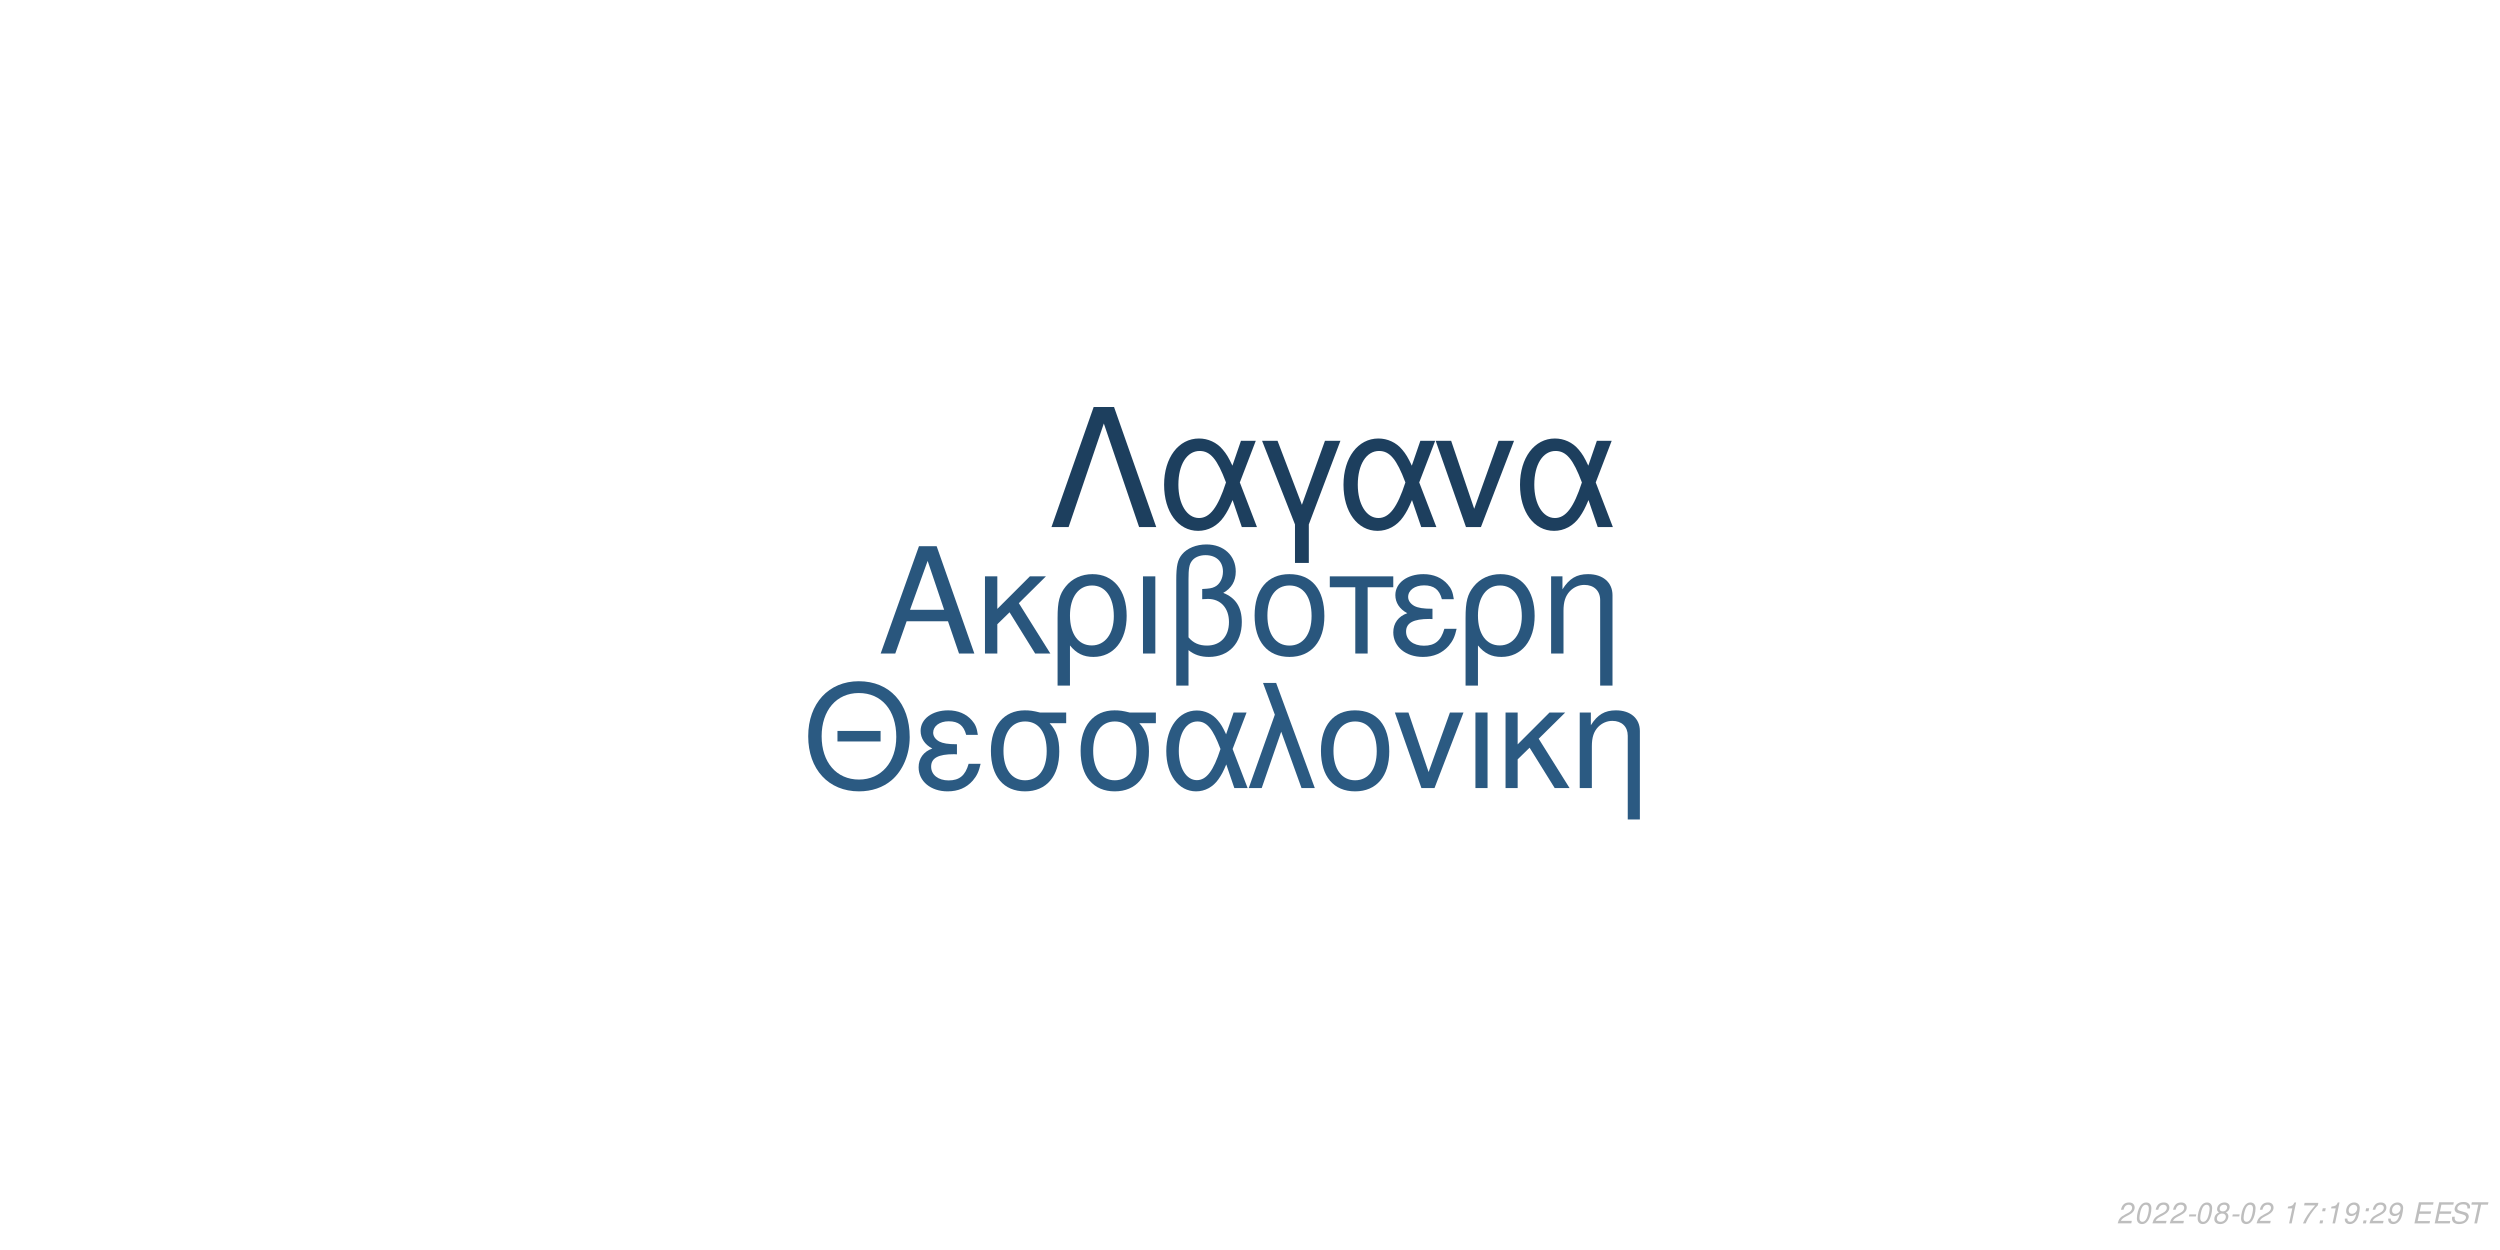
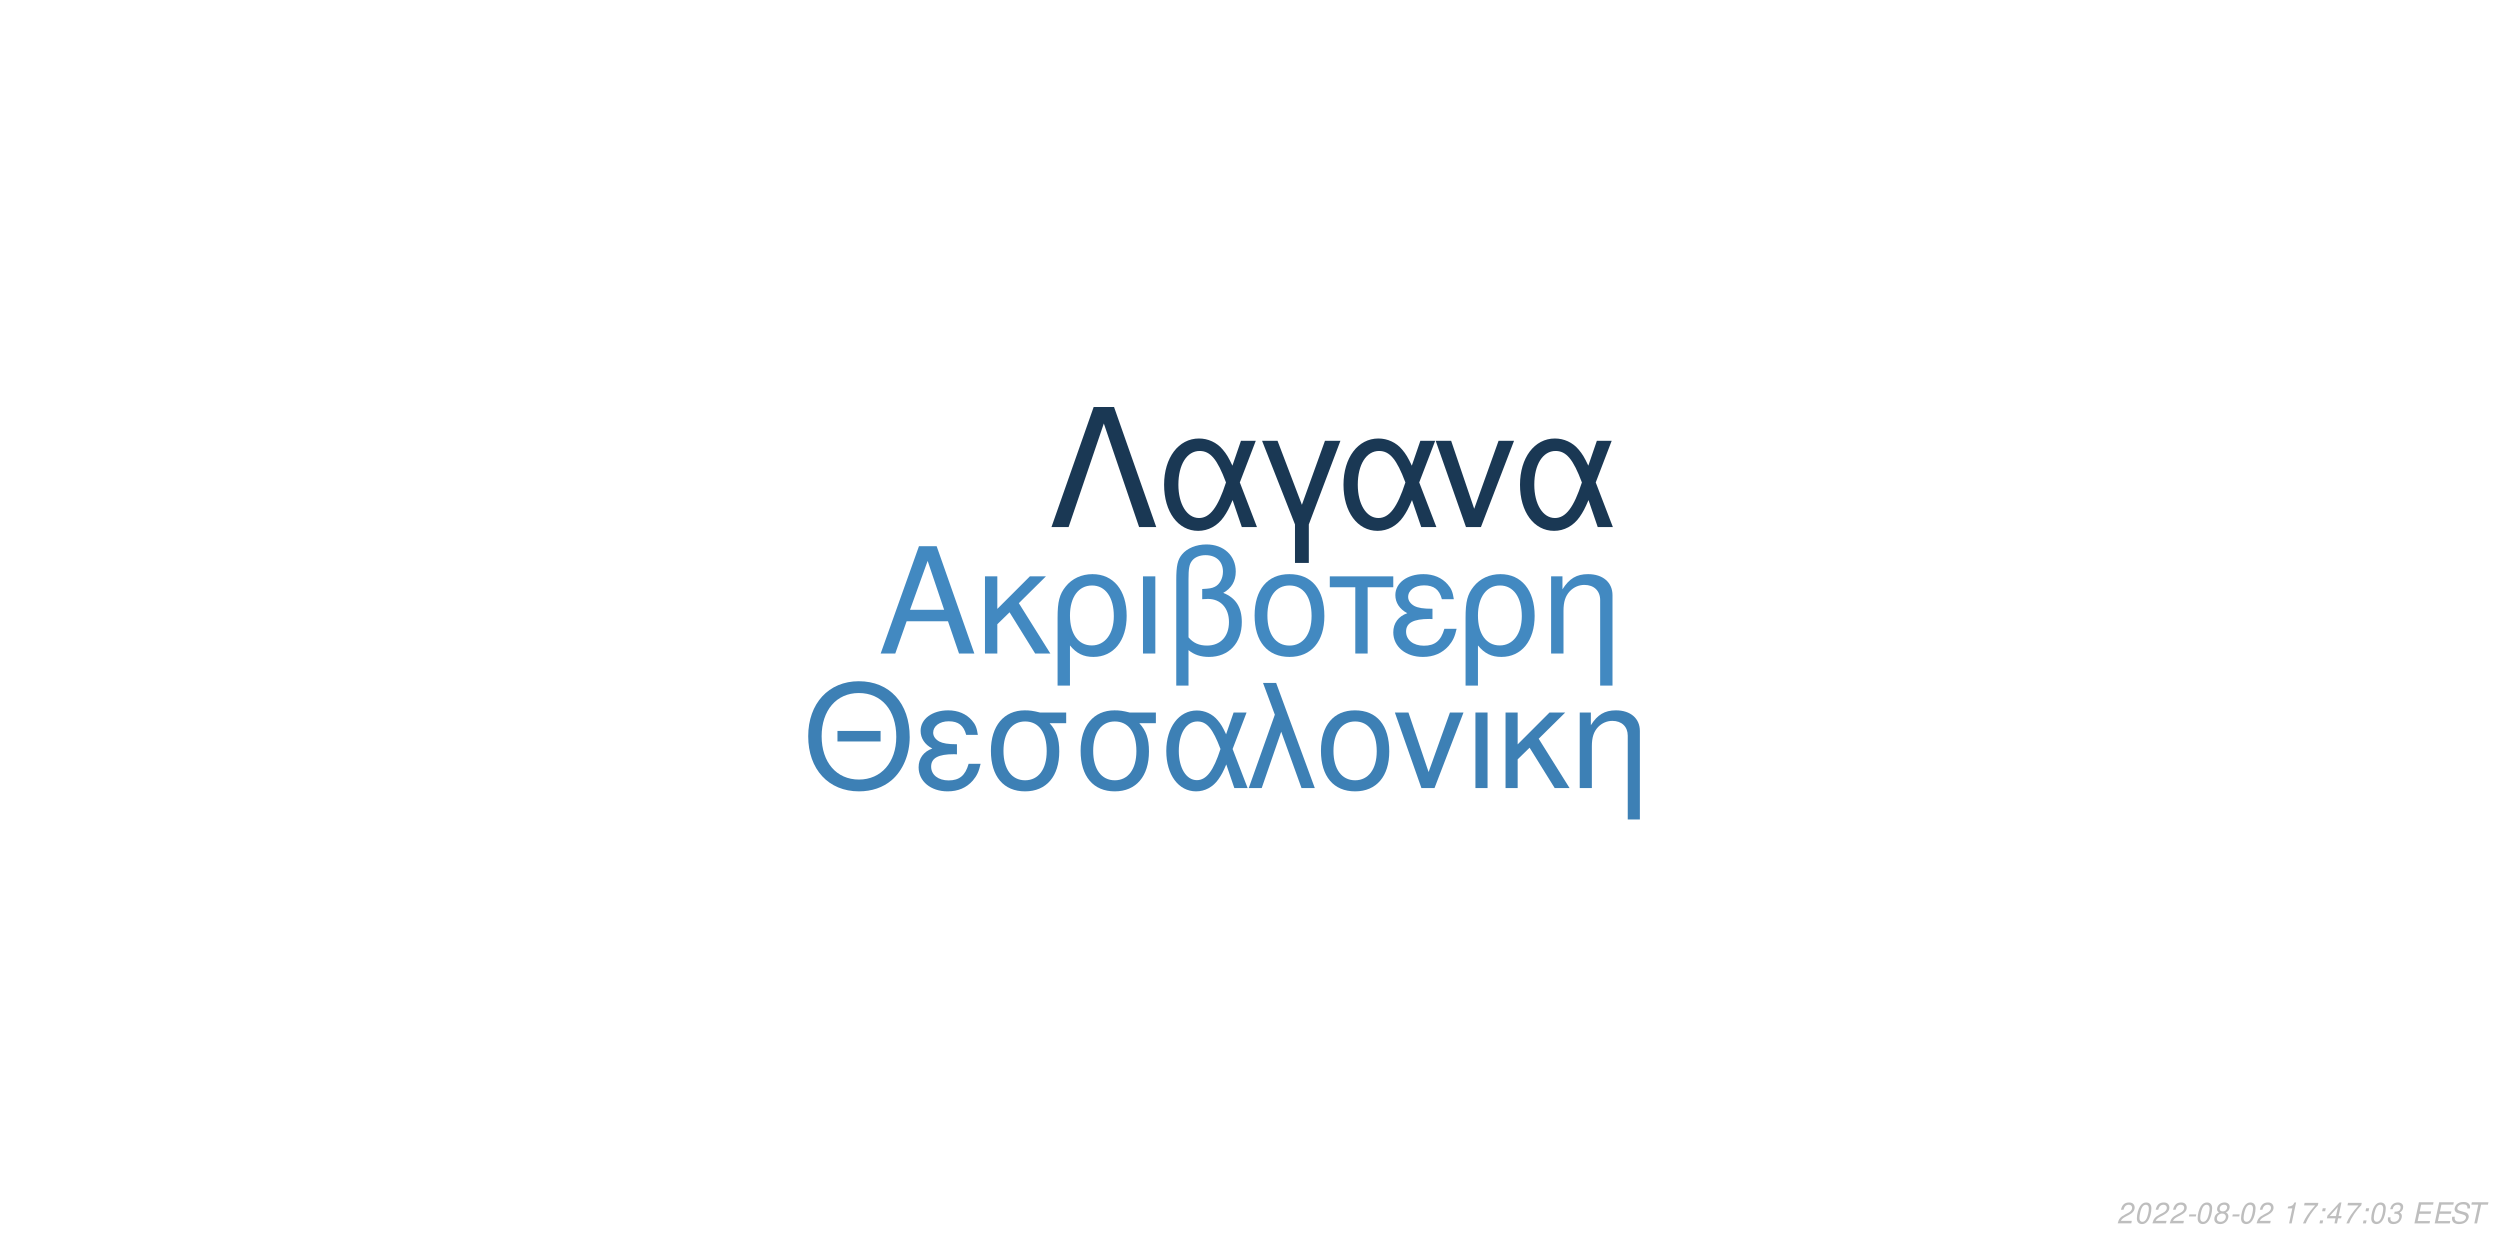
<svg xmlns="http://www.w3.org/2000/svg" xmlns:xlink="http://www.w3.org/1999/xlink" width="864pt" height="432pt" viewBox="0 0 864 432" version="1.1">
  <defs>
    <g>
      <symbol overflow="visible" id="glyph0-0">
        <path style="stroke:none;" d="" />
      </symbol>
      <symbol overflow="visible" id="glyph0-1">
        <path style="stroke:none;" d="M 24.125 -11.141 L 27.938 0 L 33.234 0 L 20.203 -37.094 L 14.094 -37.094 L 0.859 0 L 5.906 0 L 9.828 -11.141 Z M 22.797 -15.109 L 11 -15.109 L 17.094 -32.016 Z M 22.797 -15.109 " />
      </symbol>
      <symbol overflow="visible" id="glyph0-2">
        <path style="stroke:none;" d="M 7.172 -15.422 L 7.172 -26.672 L 2.906 -26.672 L 2.906 0 L 7.172 0 L 7.172 -10.125 L 11.406 -14.25 L 20.25 0 L 25.5 0 L 14.609 -17.406 L 23.969 -26.672 L 18.422 -26.672 Z M 7.172 -15.422 " />
      </symbol>
      <symbol overflow="visible" id="glyph0-3">
        <path style="stroke:none;" d="M 3 11.094 L 7.281 11.094 L 7.281 -2.797 C 9.516 -0.047 11.953 1.172 15.375 1.172 C 22.344 1.172 26.875 -4.422 26.875 -13.031 C 26.875 -21.891 22.297 -27.438 15.062 -27.438 C 11.297 -27.438 7.984 -25.906 5.797 -23.156 C 3.672 -20.516 3 -17.969 3 -12.359 Z M 14.906 -23.516 C 19.547 -23.516 22.438 -19.438 22.438 -12.922 C 22.438 -6.812 19.391 -2.797 14.812 -2.797 C 10.172 -2.797 7.281 -6.766 7.281 -13.125 C 7.281 -19.484 10.234 -23.516 14.906 -23.516 Z M 14.906 -23.516 " />
      </symbol>
      <symbol overflow="visible" id="glyph0-4">
        <path style="stroke:none;" d="M 3.516 0 L 7.781 0 L 7.781 -26.672 L 3.516 -26.672 Z M 3.516 0 " />
      </symbol>
      <symbol overflow="visible" id="glyph0-5">
        <path style="stroke:none;" d="M 4.016 11.094 L 8.25 11.094 L 8.25 -1.172 C 10.172 0.406 12.422 1.172 15.312 1.172 C 22.188 1.172 26.672 -3.609 26.672 -10.891 C 26.672 -15.984 24.578 -19.234 20.25 -20.969 C 23.109 -22.547 24.578 -25.031 24.578 -28.344 C 24.578 -33.844 20.406 -37.703 14.453 -37.703 C 10.938 -37.703 7.734 -36.391 6 -34.25 C 4.484 -32.422 4.016 -30.328 4.016 -25.391 Z M 8.25 -25.656 C 8.25 -29.359 8.5 -30.844 9.469 -32.062 C 10.375 -33.281 12.156 -34 14.094 -34 C 17.812 -34 20.156 -31.812 20.156 -28.297 C 20.156 -25.953 18.984 -23.812 17.297 -23.047 C 16.281 -22.547 15.469 -22.438 12.984 -22.297 L 12.984 -18.781 C 13.734 -18.828 14.344 -18.875 14.969 -18.875 C 19.344 -18.875 22.234 -15.719 22.234 -10.891 C 22.234 -5.906 19.281 -2.75 14.656 -2.75 C 11.953 -2.75 9.922 -3.609 8.25 -5.594 Z M 8.25 -25.656 " />
      </symbol>
      <symbol overflow="visible" id="glyph0-6">
        <path style="stroke:none;" d="M 14.094 -27.438 C 6.562 -27.438 2.094 -22.094 2.094 -13.125 C 2.094 -4.125 6.562 1.172 14.141 1.172 C 21.672 1.172 26.203 -4.172 26.203 -12.922 C 26.203 -22.188 21.828 -27.438 14.094 -27.438 Z M 14.141 -23.516 C 18.938 -23.516 21.781 -19.594 21.781 -12.984 C 21.781 -6.672 18.828 -2.75 14.141 -2.75 C 9.422 -2.75 6.516 -6.672 6.516 -13.125 C 6.516 -19.594 9.422 -23.516 14.141 -23.516 Z M 14.141 -23.516 " />
      </symbol>
      <symbol overflow="visible" id="glyph0-7">
        <path style="stroke:none;" d="M 7.891 0 L 12.156 0 L 12.156 -22.906 L 21.016 -22.906 L 21.016 -26.672 L -0.922 -26.672 L -0.922 -22.906 L 7.891 -22.906 Z M 7.891 0 " />
      </symbol>
      <symbol overflow="visible" id="glyph0-8">
        <path style="stroke:none;" d="M 14.562 -15.469 C 11.344 -15.469 9.562 -15.781 8.297 -16.438 C 6.922 -17.203 6.156 -18.328 6.156 -19.547 C 6.156 -21.891 8.453 -23.562 11.656 -23.562 C 15.062 -23.562 16.953 -22.094 17.812 -18.781 L 21.938 -18.781 C 21.578 -21.266 21.062 -22.5 19.797 -23.922 C 17.812 -26.203 14.906 -27.438 11.453 -27.438 C 5.797 -27.438 1.734 -24.375 1.734 -20.203 C 1.734 -17.609 3.156 -15.375 5.859 -13.938 C 2.797 -12.875 1.016 -10.484 1.016 -7.328 C 1.016 -2.391 5.297 1.172 11.25 1.172 C 14.969 1.172 17.906 -0.109 20.156 -2.641 C 21.578 -4.328 22.297 -5.797 22.906 -8.547 L 18.672 -8.547 C 17.5 -4.422 15.422 -2.703 11.609 -2.703 C 7.938 -2.703 5.438 -4.688 5.438 -7.578 C 5.438 -10.578 7.938 -11.953 13.484 -11.953 C 13.641 -11.953 14.094 -11.953 14.562 -11.906 Z M 14.562 -15.469 " />
      </symbol>
      <symbol overflow="visible" id="glyph0-9">
        <path style="stroke:none;" d="M 3.562 -26.672 L 3.562 0 L 7.844 0 L 7.844 -14.703 C 7.844 -17.906 8.5 -19.891 10.031 -21.531 C 11.406 -22.953 13.188 -23.719 15.062 -23.719 C 18.375 -23.719 20.516 -21.672 20.516 -18.469 L 20.516 11.094 L 24.781 11.094 L 24.781 -20.156 C 24.781 -24.578 21.469 -27.438 16.328 -27.438 C 12.359 -27.438 9.828 -25.906 7.484 -22.188 L 7.484 -26.672 Z M 3.562 -26.672 " />
      </symbol>
      <symbol overflow="visible" id="glyph1-0">
        <path style="stroke:none;" d="" />
      </symbol>
      <symbol overflow="visible" id="glyph1-1">
        <path style="stroke:none;" d="M 26.859 -19.734 L 11.953 -19.734 L 11.953 -16.094 L 26.859 -16.094 Z M 19.328 -36.922 C 8.922 -36.922 1.844 -29.25 1.844 -17.891 C 1.844 -6.484 8.875 1.141 19.391 1.141 C 23.812 1.141 27.703 -0.203 30.641 -2.688 C 34.578 -6.031 36.922 -11.656 36.922 -17.594 C 36.922 -29.297 30 -36.922 19.328 -36.922 Z M 19.328 -32.844 C 27.203 -32.844 32.281 -26.906 32.281 -17.688 C 32.281 -8.922 27.062 -2.938 19.391 -2.938 C 11.609 -2.938 6.484 -8.922 6.484 -17.891 C 6.484 -26.859 11.609 -32.844 19.328 -32.844 Z M 19.328 -32.844 " />
      </symbol>
      <symbol overflow="visible" id="glyph1-2">
        <path style="stroke:none;" d="M 14.25 -15.141 C 11.109 -15.141 9.375 -15.453 8.125 -16.094 C 6.781 -16.844 6.031 -17.938 6.031 -19.141 C 6.031 -21.422 8.266 -23.078 11.406 -23.078 C 14.75 -23.078 16.594 -21.625 17.438 -18.391 L 21.469 -18.391 C 21.125 -20.828 20.625 -22.031 19.391 -23.422 C 17.438 -25.656 14.594 -26.859 11.219 -26.859 C 5.688 -26.859 1.688 -23.875 1.688 -19.781 C 1.688 -17.234 3.094 -15.047 5.734 -13.656 C 2.734 -12.609 1 -10.266 1 -7.172 C 1 -2.344 5.188 1.141 11.016 1.141 C 14.656 1.141 17.547 -0.094 19.734 -2.594 C 21.125 -4.234 21.828 -5.688 22.422 -8.375 L 18.281 -8.375 C 17.141 -4.328 15.094 -2.641 11.359 -2.641 C 7.766 -2.641 5.328 -4.578 5.328 -7.422 C 5.328 -10.359 7.766 -11.703 13.203 -11.703 C 13.359 -11.703 13.797 -11.703 14.25 -11.656 Z M 14.25 -15.141 " />
      </symbol>
      <symbol overflow="visible" id="glyph1-3">
        <path style="stroke:none;" d="M 29 -26.109 L 19.938 -26.109 C 17.594 -26.703 16.438 -26.859 14.703 -26.859 C 7.469 -26.859 2.984 -21.469 2.984 -12.859 C 2.984 -4.031 7.375 1.141 14.797 1.141 C 22.172 1.141 26.609 -4.078 26.609 -12.656 C 26.609 -17.047 25.656 -19.828 23.266 -22.422 L 29 -22.422 Z M 14.797 -23.016 C 19.531 -23.016 22.266 -19.234 22.266 -12.75 C 22.266 -6.531 19.438 -2.688 14.797 -2.688 C 10.172 -2.688 7.328 -6.531 7.328 -12.859 C 7.328 -19.188 10.172 -23.016 14.797 -23.016 Z M 14.797 -23.016 " />
      </symbol>
      <symbol overflow="visible" id="glyph1-4">
        <path style="stroke:none;" d="M 29.344 -26.109 L 24.859 -26.109 L 22.266 -18.578 C 21.125 -21.031 20.484 -22.125 19.328 -23.469 C 17.547 -25.609 14.906 -26.812 12.156 -26.812 C 5.984 -26.812 1.594 -20.984 1.594 -12.812 C 1.594 -4.578 5.828 1.141 11.906 1.141 C 14.953 1.141 17.734 -0.344 19.625 -3.047 C 20.672 -4.531 21.281 -5.688 22.328 -8.172 L 25.109 0 L 29.703 0 L 24.516 -13.5 Z M 20.328 -13.5 C 17.891 -5.922 15.453 -2.734 12.156 -2.734 C 8.516 -2.734 5.922 -6.922 5.922 -12.812 C 5.922 -18.938 8.516 -23.016 12.359 -23.016 C 15.594 -23.016 17.688 -20.531 20.328 -13.5 Z M 20.328 -13.5 " />
      </symbol>
      <symbol overflow="visible" id="glyph1-5">
        <path style="stroke:none;" d="M 1.094 0 L 5.578 0 L 12.312 -19.484 L 19.328 0 L 23.922 0 L 10.562 -36.328 L 6.031 -36.328 L 10.109 -25.359 Z M 1.094 0 " />
      </symbol>
      <symbol overflow="visible" id="glyph1-6">
        <path style="stroke:none;" d="M 13.797 -26.859 C 6.422 -26.859 2.047 -21.625 2.047 -12.859 C 2.047 -4.031 6.422 1.141 13.859 1.141 C 21.234 1.141 25.656 -4.078 25.656 -12.656 C 25.656 -21.719 21.375 -26.859 13.797 -26.859 Z M 13.859 -23.016 C 18.531 -23.016 21.328 -19.188 21.328 -12.703 C 21.328 -6.531 18.438 -2.688 13.859 -2.688 C 9.219 -2.688 6.375 -6.531 6.375 -12.859 C 6.375 -19.188 9.219 -23.016 13.859 -23.016 Z M 13.859 -23.016 " />
      </symbol>
      <symbol overflow="visible" id="glyph1-7">
        <path style="stroke:none;" d="M 14.297 0 L 24.312 -26.109 L 19.625 -26.109 L 12.25 -5.531 L 5.281 -26.109 L 0.594 -26.109 L 9.766 0 Z M 14.297 0 " />
      </symbol>
      <symbol overflow="visible" id="glyph1-8">
        <path style="stroke:none;" d="M 3.438 0 L 7.625 0 L 7.625 -26.109 L 3.438 -26.109 Z M 3.438 0 " />
      </symbol>
      <symbol overflow="visible" id="glyph1-9">
        <path style="stroke:none;" d="M 7.031 -15.094 L 7.031 -26.109 L 2.844 -26.109 L 2.844 0 L 7.031 0 L 7.031 -9.922 L 11.156 -13.953 L 19.828 0 L 24.969 0 L 14.297 -17.047 L 23.469 -26.109 L 18.031 -26.109 Z M 7.031 -15.094 " />
      </symbol>
      <symbol overflow="visible" id="glyph1-10">
        <path style="stroke:none;" d="M 3.484 -26.109 L 3.484 0 L 7.672 0 L 7.672 -14.406 C 7.672 -17.547 8.328 -19.484 9.812 -21.078 C 11.156 -22.469 12.906 -23.219 14.75 -23.219 C 17.984 -23.219 20.078 -21.234 20.078 -18.094 L 20.078 10.859 L 24.266 10.859 L 24.266 -19.734 C 24.266 -24.062 21.031 -26.859 16 -26.859 C 12.109 -26.859 9.609 -25.359 7.328 -21.719 L 7.328 -26.109 Z M 3.484 -26.109 " />
      </symbol>
      <symbol overflow="visible" id="glyph2-0">
        <path style="stroke:none;" d="" />
      </symbol>
      <symbol overflow="visible" id="glyph2-1">
        <path style="stroke:none;" d="M 22.531 -41.484 L 15.484 -41.484 L 0.906 0 L 6.828 0 L 19 -35.797 L 31.188 0 L 37.109 0 Z M 22.531 -41.484 " />
      </symbol>
      <symbol overflow="visible" id="glyph2-2">
        <path style="stroke:none;" d="M 33.516 -29.812 L 28.391 -29.812 L 25.438 -21.219 C 24.125 -24.016 23.391 -25.266 22.078 -26.797 C 20.031 -29.25 17.016 -30.609 13.891 -30.609 C 6.828 -30.609 1.828 -23.953 1.828 -14.625 C 1.828 -5.234 6.656 1.312 13.594 1.312 C 17.078 1.312 20.266 -0.391 22.422 -3.469 C 23.609 -5.172 24.297 -6.484 25.5 -9.328 L 28.688 0 L 33.922 0 L 28 -15.422 Z M 23.219 -15.422 C 20.422 -6.766 17.641 -3.125 13.891 -3.125 C 9.734 -3.125 6.766 -7.906 6.766 -14.625 C 6.766 -21.625 9.734 -26.297 14.109 -26.297 C 17.812 -26.297 20.203 -23.453 23.219 -15.422 Z M 23.219 -15.422 " />
      </symbol>
      <symbol overflow="visible" id="glyph2-3">
        <path style="stroke:none;" d="M 12.062 12.406 L 16.844 12.406 L 16.844 -0.906 L 27.766 -29.812 L 22.422 -29.812 L 14.453 -7.688 L 6.031 -29.812 L 0.688 -29.812 L 12.062 -0.906 Z M 12.062 12.406 " />
      </symbol>
      <symbol overflow="visible" id="glyph2-4">
        <path style="stroke:none;" d="M 16.328 0 L 27.766 -29.812 L 22.422 -29.812 L 14 -6.312 L 6.031 -29.812 L 0.688 -29.812 L 11.156 0 Z M 16.328 0 " />
      </symbol>
      <symbol overflow="visible" id="glyph3-0">
        <path style="stroke:none;" d="" />
      </symbol>
      <symbol overflow="visible" id="glyph3-1">
        <path style="stroke:none;" d="M 5.234 -0.875 L 1.469 -0.875 C 1.641 -1.375 2.203 -1.891 3.109 -2.344 L 4.234 -2.938 C 5.562 -3.625 6.219 -4.469 6.219 -5.484 C 6.219 -5.938 6.062 -6.359 5.797 -6.656 C 5.469 -7.047 4.984 -7.234 4.312 -7.234 C 2.766 -7.234 1.891 -6.453 1.484 -4.734 L 2.375 -4.734 C 2.484 -5.188 2.609 -5.484 2.797 -5.75 C 3.094 -6.203 3.609 -6.453 4.188 -6.453 C 4.891 -6.453 5.344 -6.031 5.344 -5.375 C 5.344 -4.703 4.859 -4.094 4.016 -3.656 L 2.984 -3.125 C 1.234 -2.188 0.797 -1.656 0.344 -0.016 L 5.047 -0.016 Z M 5.234 -0.875 " />
      </symbol>
      <symbol overflow="visible" id="glyph3-2">
        <path style="stroke:none;" d="M 4.203 -7.234 C 3.375 -7.234 2.688 -6.812 2.125 -5.984 C 1.484 -5.047 0.984 -3.188 0.984 -1.734 C 0.984 -1.109 1.172 -0.562 1.484 -0.266 C 1.797 0.047 2.281 0.234 2.766 0.234 C 3.625 0.234 4.281 -0.156 4.859 -1.016 C 5.516 -1.953 6 -3.797 6 -5.266 C 6 -6.5 5.328 -7.234 4.203 -7.234 Z M 4.094 -6.453 C 4.734 -6.453 5.125 -5.984 5.125 -5.156 C 5.125 -4.203 4.781 -2.625 4.406 -1.812 C 3.984 -0.938 3.516 -0.547 2.875 -0.547 C 2.25 -0.547 1.875 -1.031 1.875 -1.828 C 1.875 -2.797 2.203 -4.344 2.594 -5.203 C 2.984 -6.047 3.453 -6.453 4.094 -6.453 Z M 4.094 -6.453 " />
      </symbol>
      <symbol overflow="visible" id="glyph3-3">
        <path style="stroke:none;" d="M 3.516 -3.125 L 1.125 -3.125 L 0.969 -2.406 L 3.359 -2.406 Z M 3.516 -3.125 " />
      </symbol>
      <symbol overflow="visible" id="glyph3-4">
        <path style="stroke:none;" d="M 4.766 -3.797 C 5.078 -3.969 5.234 -4.078 5.438 -4.234 C 5.812 -4.594 6.062 -5.172 6.062 -5.734 C 6.062 -6.625 5.344 -7.234 4.266 -7.234 C 2.812 -7.234 1.703 -6.219 1.703 -4.875 C 1.703 -4.406 1.875 -4.125 2.359 -3.812 C 1.297 -3.312 0.75 -2.516 0.75 -1.469 C 0.75 -0.438 1.547 0.234 2.812 0.234 C 3.656 0.234 4.359 -0.094 4.938 -0.734 C 5.359 -1.234 5.609 -1.859 5.609 -2.438 C 5.609 -3.047 5.312 -3.516 4.766 -3.797 Z M 4.109 -6.453 C 4.797 -6.453 5.188 -6.125 5.188 -5.578 C 5.188 -5.266 5.062 -4.922 4.859 -4.672 C 4.562 -4.312 4.188 -4.156 3.656 -4.156 C 2.984 -4.156 2.594 -4.453 2.594 -4.984 C 2.594 -5.859 3.203 -6.453 4.109 -6.453 Z M 3.453 -3.406 C 4.234 -3.406 4.734 -2.984 4.734 -2.312 C 4.734 -1.312 3.922 -0.547 2.875 -0.547 C 2.125 -0.547 1.625 -0.969 1.625 -1.625 C 1.625 -2.609 2.438 -3.406 3.453 -3.406 Z M 3.453 -3.406 " />
      </symbol>
      <symbol overflow="visible" id="glyph3-5">
        <path style="stroke:none;" d="" />
      </symbol>
      <symbol overflow="visible" id="glyph3-6">
        <path style="stroke:none;" d="M 3.703 -5.188 L 2.594 0 L 3.469 0 L 5.016 -7.234 L 4.438 -7.234 C 3.906 -6.156 3.688 -6.016 2.234 -5.812 L 2.109 -5.188 Z M 3.703 -5.188 " />
      </symbol>
      <symbol overflow="visible" id="glyph3-7">
        <path style="stroke:none;" d="M 6.703 -7.094 L 1.953 -7.094 L 1.766 -6.219 L 5.594 -6.219 C 3.344 -3.688 2.266 -2.109 1.375 0 L 2.344 0 C 3.031 -1.906 4.828 -4.594 6.547 -6.281 Z M 6.703 -7.094 " />
      </symbol>
      <symbol overflow="visible" id="glyph3-8">
        <path style="stroke:none;" d="M 2.359 -1.031 L 1.312 -1.031 L 1.094 0 L 2.141 0 Z M 3.266 -5.234 L 2.219 -5.234 L 2 -4.203 L 3.047 -4.203 Z M 3.266 -5.234 " />
      </symbol>
      <symbol overflow="visible" id="glyph3-9">
-         <path style="stroke:none;" d="M 0.844 -1.656 C 0.844 -1.547 0.844 -1.438 0.844 -1.375 C 0.844 -0.406 1.531 0.234 2.578 0.234 C 3.203 0.234 3.766 0.016 4.297 -0.438 C 4.938 -1 5.312 -1.656 5.594 -2.719 C 5.844 -3.672 6.016 -4.766 6.016 -5.375 C 6.016 -5.844 5.844 -6.328 5.547 -6.656 C 5.203 -7.031 4.703 -7.234 4.062 -7.234 C 2.516 -7.234 1.297 -5.938 1.297 -4.266 C 1.297 -3.203 1.984 -2.547 3.047 -2.547 C 3.484 -2.547 3.953 -2.672 4.281 -2.891 C 4.406 -2.984 4.547 -3.078 4.828 -3.344 C 4.438 -1.484 3.703 -0.547 2.703 -0.547 C 2.109 -0.547 1.719 -0.938 1.719 -1.547 L 1.719 -1.656 Z M 3.953 -6.453 C 4.625 -6.453 5.141 -5.953 5.141 -5.281 C 5.141 -4.188 4.312 -3.312 3.297 -3.312 C 2.594 -3.312 2.172 -3.734 2.172 -4.453 C 2.172 -5.562 2.984 -6.453 3.953 -6.453 Z M 3.953 -6.453 " />
+         <path style="stroke:none;" d="M 3.625 -1.75 L 3.266 0 L 4.141 0 L 4.516 -1.75 L 5.562 -1.75 L 5.734 -2.531 L 4.688 -2.531 L 5.688 -7.234 L 5.016 -7.234 L 0.844 -2.672 L 0.641 -1.75 Z M 3.797 -2.531 L 1.594 -2.531 L 4.469 -5.703 Z M 3.797 -2.531 " />
      </symbol>
      <symbol overflow="visible" id="glyph3-10">
+         <path style="stroke:none;" d="M 2.922 -3.312 C 3.125 -3.344 3.234 -3.344 3.375 -3.344 C 4.203 -3.344 4.688 -3 4.688 -2.406 C 4.688 -1.312 3.906 -0.547 2.781 -0.547 C 2.047 -0.547 1.594 -0.938 1.594 -1.562 C 1.594 -1.719 1.609 -1.844 1.656 -2.094 L 0.766 -2.094 C 0.734 -1.797 0.719 -1.641 0.719 -1.469 C 0.719 -0.375 1.406 0.234 2.641 0.234 C 3.547 0.234 4.297 -0.078 4.812 -0.656 C 5.266 -1.156 5.562 -1.875 5.562 -2.547 C 5.562 -3.125 5.344 -3.453 4.797 -3.734 C 5.641 -4.234 6.016 -4.844 6.016 -5.734 C 6.016 -6.656 5.312 -7.234 4.203 -7.234 C 3.375 -7.234 2.672 -6.938 2.188 -6.375 C 1.891 -6.031 1.703 -5.641 1.516 -4.906 L 2.391 -4.906 C 2.5 -5.359 2.594 -5.594 2.734 -5.812 C 3.047 -6.234 3.516 -6.453 4.078 -6.453 C 4.734 -6.453 5.141 -6.125 5.141 -5.578 C 5.141 -5.188 5.016 -4.797 4.797 -4.547 C 4.516 -4.234 4 -4.062 3.266 -4.062 L 3.078 -4.062 Z M 2.922 -3.312 " />
+       </symbol>
+       <symbol overflow="visible" id="glyph3-11">
        <path style="stroke:none;" d="M 2.547 -3.312 L 6.5 -3.312 L 6.688 -4.141 L 2.719 -4.141 L 3.219 -6.469 L 7.344 -6.469 L 7.516 -7.297 L 2.453 -7.297 L 0.906 0 L 6.125 0 L 6.297 -0.812 L 2.016 -0.812 Z M 2.547 -3.312 " />
      </symbol>
-       <symbol overflow="visible" id="glyph3-11">
+       <symbol overflow="visible" id="glyph3-12">
        <path style="stroke:none;" d="M 7.062 -5.156 C 7.125 -5.438 7.141 -5.562 7.141 -5.703 C 7.141 -6.156 6.938 -6.594 6.594 -6.891 C 6.188 -7.25 5.656 -7.406 4.875 -7.406 C 3.844 -7.406 3.047 -7.125 2.5 -6.562 C 2.094 -6.141 1.781 -5.438 1.781 -4.922 C 1.781 -4.297 2.219 -3.766 2.891 -3.562 L 4.594 -3.094 C 5.406 -2.859 5.734 -2.578 5.734 -2.094 C 5.734 -1.781 5.547 -1.406 5.266 -1.141 C 4.844 -0.766 4.266 -0.578 3.453 -0.578 C 2.328 -0.578 1.812 -0.984 1.812 -1.906 C 1.812 -2.047 1.812 -2.125 1.844 -2.312 L 0.984 -2.312 C 0.906 -2.062 0.891 -1.906 0.891 -1.688 C 0.891 -0.484 1.797 0.234 3.297 0.234 C 4.359 0.234 5.234 -0.062 5.812 -0.609 C 6.344 -1.078 6.688 -1.797 6.688 -2.375 C 6.688 -2.641 6.609 -2.906 6.453 -3.156 C 6.234 -3.5 5.938 -3.703 5.469 -3.828 L 3.75 -4.312 C 2.984 -4.547 2.734 -4.734 2.734 -5.188 C 2.734 -5.547 2.875 -5.844 3.188 -6.109 C 3.547 -6.438 4.031 -6.594 4.703 -6.594 C 5.266 -6.594 5.688 -6.484 5.906 -6.297 C 6.094 -6.125 6.219 -5.797 6.219 -5.516 C 6.219 -5.422 6.203 -5.344 6.188 -5.156 Z M 7.062 -5.156 " />
      </symbol>
-       <symbol overflow="visible" id="glyph3-12">
+       <symbol overflow="visible" id="glyph3-13">
        <path style="stroke:none;" d="M 4.938 -6.469 L 7.312 -6.469 L 7.484 -7.297 L 1.75 -7.297 L 1.578 -6.469 L 3.984 -6.469 L 2.609 0 L 3.547 0 Z M 4.938 -6.469 " />
      </symbol>
    </g>
  </defs>
  <g id="surface1">
    <rect x="0" y="0" width="864" height="432" style="fill:rgb(100%,100%,100%);fill-opacity:1;stroke:none;" />
-     <g style="fill:rgb(16.078%,33.725%,49.02%);fill-opacity:1;">
+     <g style="fill:rgb(25.882%,53.725%,75.686%);fill-opacity:1;">
      <use xlink:href="#glyph0-1" x="303.5" y="225.861" />
      <use xlink:href="#glyph0-2" x="337.5" y="225.861" />
      <use xlink:href="#glyph0-3" x="362.5" y="225.861" />
      <use xlink:href="#glyph0-4" x="391.5" y="225.861" />
      <use xlink:href="#glyph0-5" x="402.5" y="225.861" />
      <use xlink:href="#glyph0-6" x="431.5" y="225.861" />
      <use xlink:href="#glyph0-7" x="460.5" y="225.861" />
      <use xlink:href="#glyph0-8" x="480.5" y="225.861" />
      <use xlink:href="#glyph0-3" x="503.5" y="225.861" />
      <use xlink:href="#glyph0-9" x="532.5" y="225.861" />
    </g>
-     <g style="fill:rgb(16.863%,35.294%,50.98%);fill-opacity:1;">
+     <g style="fill:rgb(23.922%,50.196%,70.98%);fill-opacity:1;">
      <use xlink:href="#glyph1-1" x="277.473" y="272.354" />
      <use xlink:href="#glyph1-2" x="316.473" y="272.354" />
      <use xlink:href="#glyph1-3" x="339.473" y="272.354" />
      <use xlink:href="#glyph1-3" x="370.473" y="272.354" />
      <use xlink:href="#glyph1-4" x="401.473" y="272.354" />
      <use xlink:href="#glyph1-5" x="430.473" y="272.354" />
      <use xlink:href="#glyph1-6" x="454.473" y="272.354" />
      <use xlink:href="#glyph1-7" x="481.473" y="272.354" />
      <use xlink:href="#glyph1-8" x="506.473" y="272.354" />
      <use xlink:href="#glyph1-9" x="517.473" y="272.354" />
      <use xlink:href="#glyph1-10" x="542.473" y="272.354" />
    </g>
-     <g style="fill:rgb(11.373%,24.706%,36.863%);fill-opacity:1;">
+     <g style="fill:rgb(10.196%,21.961%,32.941%);fill-opacity:1;">
      <use xlink:href="#glyph2-1" x="362.484" y="182.152" />
      <use xlink:href="#glyph2-2" x="400.484" y="182.152" />
      <use xlink:href="#glyph2-3" x="435.484" y="182.152" />
      <use xlink:href="#glyph2-2" x="462.484" y="182.152" />
      <use xlink:href="#glyph2-4" x="495.484" y="182.152" />
      <use xlink:href="#glyph2-2" x="523.484" y="182.152" />
    </g>
    <g style="fill:rgb(74.51%,74.51%,74.51%);fill-opacity:1;">
      <use xlink:href="#glyph3-1" x="731.52" y="422.81" />
      <use xlink:href="#glyph3-2" x="737.52" y="422.81" />
      <use xlink:href="#glyph3-1" x="743.52" y="422.81" />
      <use xlink:href="#glyph3-1" x="749.52" y="422.81" />
      <use xlink:href="#glyph3-3" x="755.52" y="422.81" />
      <use xlink:href="#glyph3-2" x="758.52" y="422.81" />
      <use xlink:href="#glyph3-4" x="764.52" y="422.81" />
      <use xlink:href="#glyph3-3" x="770.52" y="422.81" />
      <use xlink:href="#glyph3-2" x="773.52" y="422.81" />
      <use xlink:href="#glyph3-1" x="779.52" y="422.81" />
      <use xlink:href="#glyph3-5" x="785.52" y="422.81" />
      <use xlink:href="#glyph3-6" x="788.52" y="422.81" />
      <use xlink:href="#glyph3-7" x="794.52" y="422.81" />
      <use xlink:href="#glyph3-8" x="800.52" y="422.81" />
-       <use xlink:href="#glyph3-6" x="803.52" y="422.81" />
-       <use xlink:href="#glyph3-9" x="809.52" y="422.81" />
+       <use xlink:href="#glyph3-9" x="803.52" y="422.81" />
+       <use xlink:href="#glyph3-7" x="809.52" y="422.81" />
      <use xlink:href="#glyph3-8" x="815.52" y="422.81" />
-       <use xlink:href="#glyph3-1" x="818.52" y="422.81" />
-       <use xlink:href="#glyph3-9" x="824.52" y="422.81" />
+       <use xlink:href="#glyph3-2" x="818.52" y="422.81" />
+       <use xlink:href="#glyph3-10" x="824.52" y="422.81" />
      <use xlink:href="#glyph3-5" x="830.52" y="422.81" />
-       <use xlink:href="#glyph3-10" x="833.52" y="422.81" />
-       <use xlink:href="#glyph3-10" x="840.52" y="422.81" />
-       <use xlink:href="#glyph3-11" x="846.52" y="422.81" />
-       <use xlink:href="#glyph3-12" x="852.52" y="422.81" />
+       <use xlink:href="#glyph3-11" x="833.52" y="422.81" />
+       <use xlink:href="#glyph3-11" x="840.52" y="422.81" />
+       <use xlink:href="#glyph3-12" x="846.52" y="422.81" />
+       <use xlink:href="#glyph3-13" x="852.52" y="422.81" />
    </g>
  </g>
</svg>
